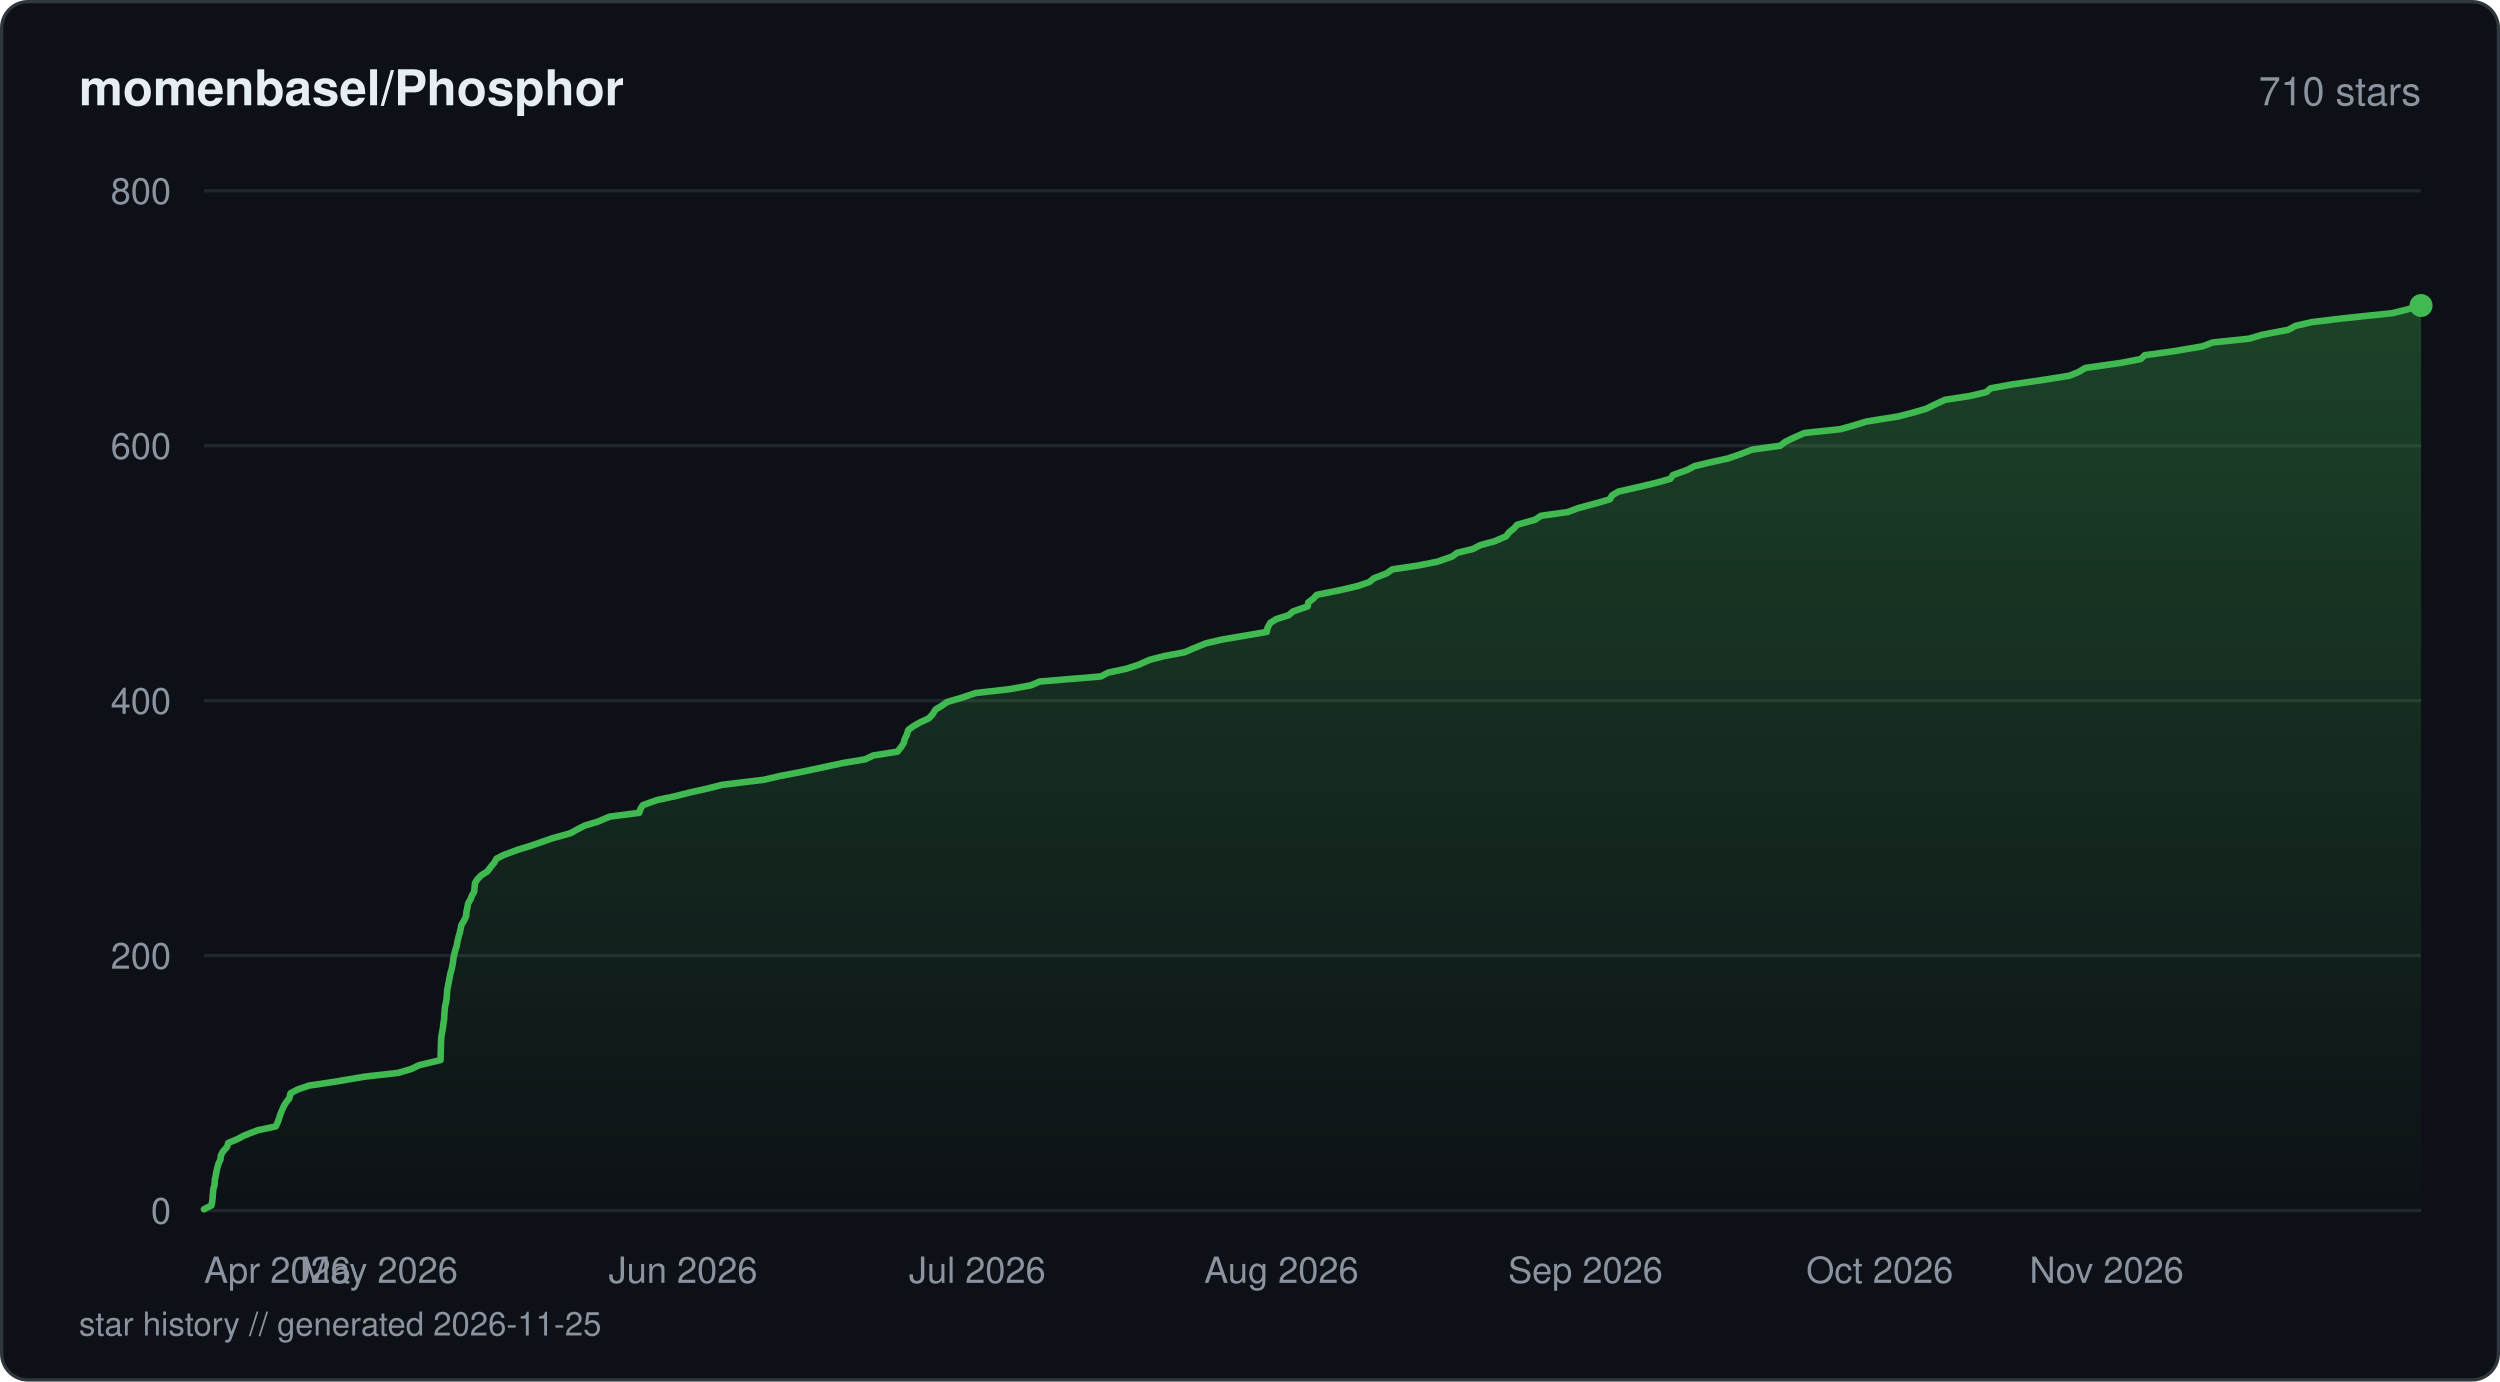
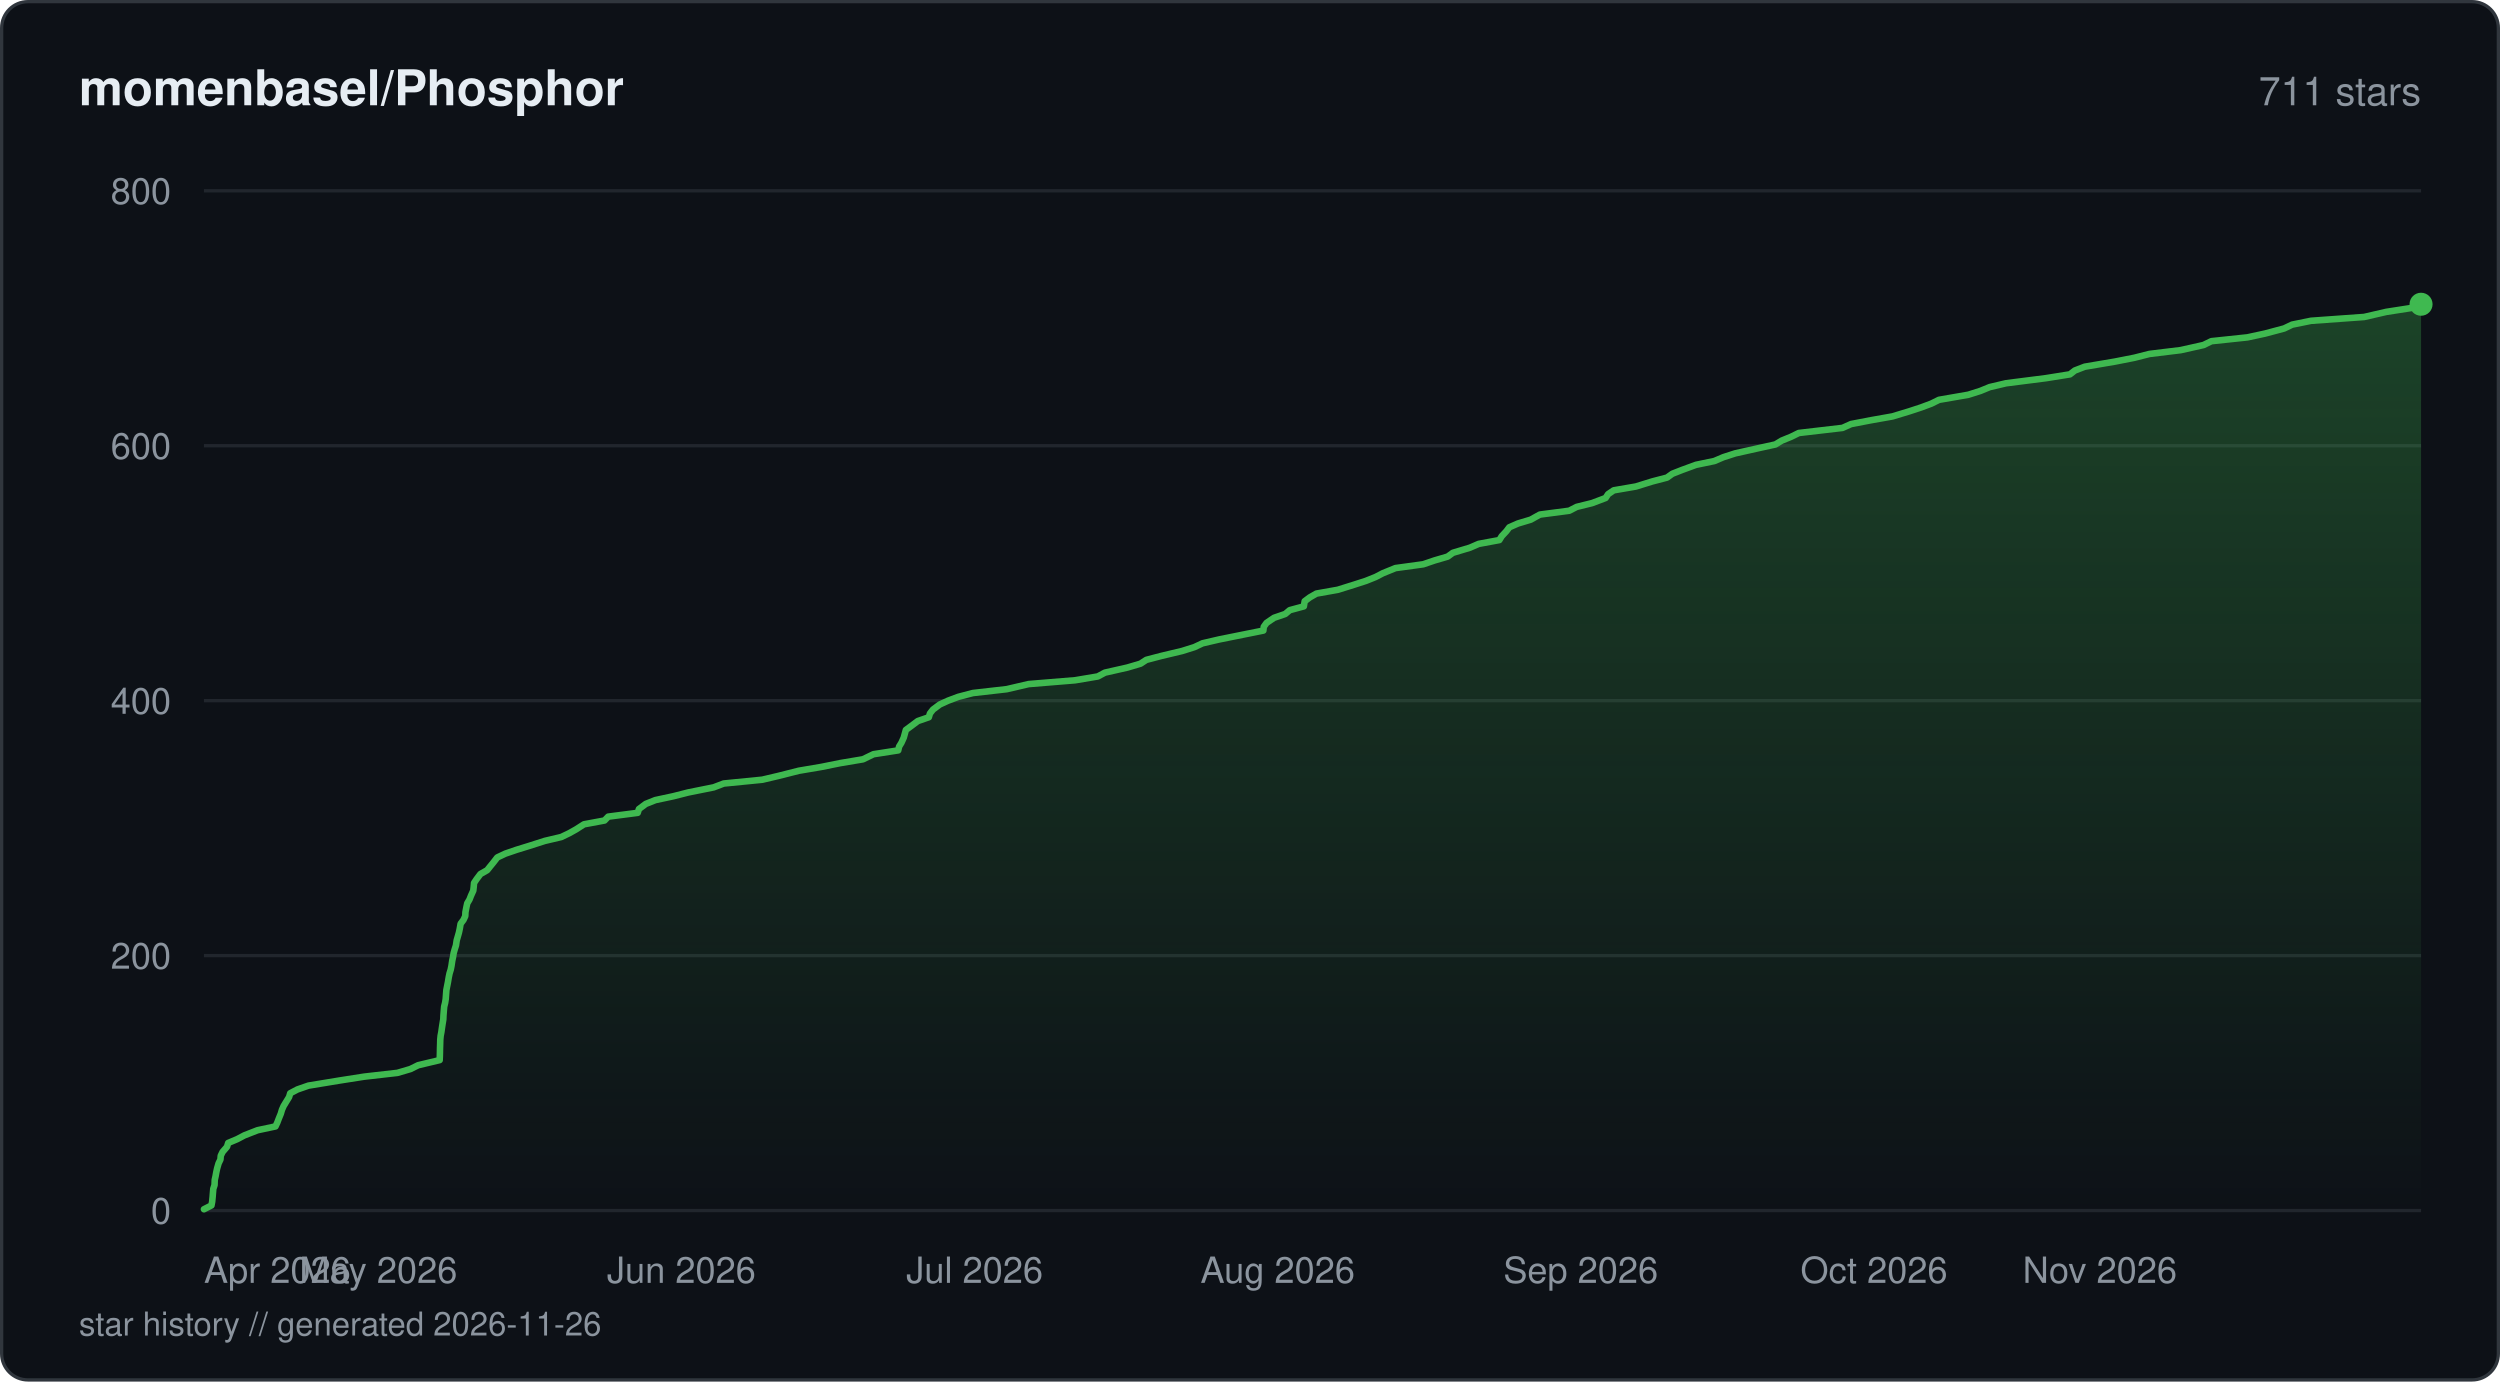
<svg xmlns="http://www.w3.org/2000/svg" viewBox="0 0 760 420" width="760" height="420" fill="none">
  <defs>
    <linearGradient id="fill-starhistorydarksvg" x1="0" y1="0" x2="0" y2="1">
      <stop offset="0%" stop-color="#3fb950" stop-opacity="0.3" />
      <stop offset="100%" stop-color="#3fb950" stop-opacity="0" />
    </linearGradient>
  </defs>
  <rect x="0.5" y="0.5" width="759" height="419" rx="8" fill="#0d1117" stroke="#30363d" stroke-width="1" />
  <text x="24" y="32" fill="#e6edf3" font-family="-apple-system, BlinkMacSystemFont, 'Segoe UI', Helvetica, Arial, sans-serif" font-size="15" font-weight="600">momenbasel/Phosphor</text>
-   <text x="736" y="32" fill="#8b949e" font-family="-apple-system, BlinkMacSystemFont, 'Segoe UI', Helvetica, Arial, sans-serif" font-size="12" text-anchor="end">710 stars</text>
+   <text x="736" y="32" fill="#8b949e" font-family="-apple-system, BlinkMacSystemFont, 'Segoe UI', Helvetica, Arial, sans-serif" font-size="12" text-anchor="end">711 stars</text>
  <line x1="62" y1="368" x2="736" y2="368" stroke="#21262d" stroke-width="1" />
  <text x="52" y="372" fill="#8b949e" font-family="-apple-system, BlinkMacSystemFont, 'Segoe UI', Helvetica, Arial, sans-serif" font-size="11" text-anchor="end">0</text>
  <line x1="62" y1="290.5" x2="736" y2="290.5" stroke="#21262d" stroke-width="1" />
  <text x="52" y="294.5" fill="#8b949e" font-family="-apple-system, BlinkMacSystemFont, 'Segoe UI', Helvetica, Arial, sans-serif" font-size="11" text-anchor="end">200</text>
  <line x1="62" y1="213" x2="736" y2="213" stroke="#21262d" stroke-width="1" />
  <text x="52" y="217" fill="#8b949e" font-family="-apple-system, BlinkMacSystemFont, 'Segoe UI', Helvetica, Arial, sans-serif" font-size="11" text-anchor="end">400</text>
  <line x1="62" y1="135.5" x2="736" y2="135.5" stroke="#21262d" stroke-width="1" />
  <text x="52" y="139.5" fill="#8b949e" font-family="-apple-system, BlinkMacSystemFont, 'Segoe UI', Helvetica, Arial, sans-serif" font-size="11" text-anchor="end">600</text>
  <line x1="62" y1="58" x2="736" y2="58" stroke="#21262d" stroke-width="1" />
  <text x="52" y="62" fill="#8b949e" font-family="-apple-system, BlinkMacSystemFont, 'Segoe UI', Helvetica, Arial, sans-serif" font-size="11" text-anchor="end">800</text>
-   <path d="M62 367.61 L64.29 366.45 L64.51 365.29 L64.66 363.74 L64.75 362.58 L64.85 361.41 L65.23 360.25 L65.29 358.7 L65.56 357.54 L65.77 356.38 L66.01 355.21 L66.46 353.66 L67.02 352.5 L67.12 351.34 L67.69 350.18 L69.04 348.63 L69.39 347.46 L72.15 346.3 L74.36 345.14 L78.36 343.59 L83.83 342.43 L84.38 341.26 L84.81 340.1 L85.16 338.94 L85.79 337.39 L86.3 336.23 L87.02 335.06 L87.94 333.9 L88.32 332.35 L90.53 331.19 L93.89 330.03 L101.68 328.86 L110.83 327.31 L121.04 326.15 L124.99 324.99 L127.35 323.83 L133.91 322.27 L133.96 321.11 L133.98 319.95 L134.01 318.79 L134.05 317.63 L134.09 316.08 L134.2 314.91 L134.42 313.75 L134.63 312.59 L134.82 311.04 L135.01 309.88 L135.06 308.71 L135.15 307.55 L135.28 306 L135.57 304.84 L135.76 303.68 L135.85 302.51 L135.95 300.96 L136.18 299.8 L136.41 298.64 L136.62 297.48 L136.92 295.93 L137.28 294.76 L137.51 293.6 L137.72 292.44 L137.84 291.27 L138.18 289.73 L138.51 288.56 L138.88 287.4 L139.06 286.24 L139.44 284.69 L139.78 283.52 L140.03 282.36 L140.26 281.2 L141.17 279.65 L141.72 278.49 L141.77 277.33 L142.03 276.16 L142.32 274.61 L143.01 273.45 L143.46 272.29 L144.14 271.13 L144.29 269.58 L144.4 268.41 L145.17 267.25 L146.3 266.09 L148.14 264.93 L149.32 263.38 L150.29 262.21 L150.92 261.05 L153.2 259.89 L157.36 258.34 L161.13 257.18 L164.55 256.01 L167.85 254.85 L173.43 253.3 L175.5 252.14 L177.77 250.98 L181.67 249.81 L185.32 248.26 L194.32 247.1 L194.7 245.94 L195.41 244.77 L199.7 243.23 L205.19 242.06 L209.77 240.9 L214.98 239.74 L219.59 238.58 L232.34 237.03 L237.31 235.86 L243.44 234.7 L248.92 233.54 L256.08 231.99 L263.02 230.83 L265.48 229.66 L272.84 228.5 L274.06 226.95 L274.77 225.79 L275.04 224.63 L275.64 223.46 L276.12 221.91 L277.69 220.75 L279.72 219.59 L282.28 218.43 L283.43 217.26 L284.39 215.71 L286.29 214.55 L287.94 213.39 L291.98 212.23 L296.58 210.68 L306.89 209.51 L313.36 208.35 L316.06 207.19 L334.67 205.64 L336.85 204.48 L342.36 203.31 L345.97 202.15 L349.48 200.6 L353.92 199.44 L360.16 198.28 L362.81 197.11 L366.63 195.56 L371.65 194.4 L378.5 193.24 L385.12 192.08 L385.3 190.91 L386.15 189.36 L387.99 188.2 L391.74 187.04 L393.07 185.88 L397.53 184.33 L397.7 183.16 L399.23 182 L400.29 180.84 L407.91 179.29 L412.79 178.13 L416.26 176.96 L417.65 175.8 L421.65 174.25 L423.22 173.09 L431.05 171.93 L436.94 170.76 L441.39 169.21 L443 168.05 L447.79 166.89 L449.98 165.73 L454.3 164.56 L457.89 163.01 L458.73 161.85 L460.18 160.69 L461.2 159.53 L466.73 157.98 L468.4 156.81 L476.64 155.65 L479.69 154.49 L485.46 152.94 L489.4 151.78 L490.04 150.61 L491.99 149.45 L498.81 147.9 L503.64 146.74 L507.78 145.57 L508.6 144.41 L512.91 142.86 L515.13 141.7 L519.98 140.54 L525.29 139.38 L528.71 138.21 L532.72 136.66 L541.19 135.5 L542.68 134.34 L545.04 133.18 L548.52 131.63 L559.51 130.46 L563.64 129.3 L567.41 128.14 L577.1 126.59 L581.58 125.43 L585.6 124.26 L587.91 123.1 L591.28 121.55 L598.77 120.39 L603.77 119.23 L605.14 118.06 L611.51 116.9 L622.02 115.35 L629.21 114.19 L632.01 113.03 L633.92 111.86 L644.8 110.31 L650.8 109.15 L651.96 107.99 L660.51 106.82 L669.64 105.27 L672.66 104.11 L683.79 102.95 L687.63 101.79 L695.7 100.24 L697.8 99.07 L702.84 97.91 L712.49 96.75 L727.3 95.2 L731.95 94.04 L736 92.88 L736 368 L62 368 Z" fill="url(#fill-starhistorydarksvg)" />
-   <path d="M62 367.61 L64.29 366.45 L64.51 365.29 L64.66 363.74 L64.75 362.58 L64.85 361.41 L65.23 360.25 L65.29 358.7 L65.56 357.54 L65.77 356.38 L66.01 355.21 L66.46 353.66 L67.02 352.5 L67.12 351.34 L67.69 350.18 L69.04 348.63 L69.39 347.46 L72.15 346.3 L74.36 345.14 L78.36 343.59 L83.83 342.43 L84.38 341.26 L84.81 340.1 L85.16 338.94 L85.79 337.39 L86.3 336.23 L87.02 335.06 L87.94 333.9 L88.32 332.35 L90.53 331.19 L93.89 330.03 L101.68 328.86 L110.83 327.31 L121.04 326.15 L124.99 324.99 L127.35 323.83 L133.91 322.27 L133.96 321.11 L133.98 319.95 L134.01 318.79 L134.05 317.63 L134.09 316.08 L134.2 314.91 L134.42 313.75 L134.63 312.59 L134.82 311.04 L135.01 309.88 L135.06 308.71 L135.15 307.55 L135.28 306 L135.57 304.84 L135.76 303.68 L135.85 302.51 L135.95 300.96 L136.18 299.8 L136.41 298.64 L136.62 297.48 L136.92 295.93 L137.28 294.76 L137.51 293.6 L137.72 292.44 L137.84 291.27 L138.18 289.73 L138.51 288.56 L138.88 287.4 L139.06 286.24 L139.44 284.69 L139.78 283.52 L140.03 282.36 L140.26 281.2 L141.17 279.65 L141.72 278.49 L141.77 277.33 L142.03 276.16 L142.32 274.61 L143.01 273.45 L143.46 272.29 L144.14 271.13 L144.29 269.58 L144.4 268.41 L145.17 267.25 L146.3 266.09 L148.14 264.93 L149.32 263.38 L150.29 262.21 L150.92 261.05 L153.2 259.89 L157.36 258.34 L161.13 257.18 L164.55 256.01 L167.85 254.85 L173.43 253.3 L175.5 252.14 L177.77 250.98 L181.67 249.81 L185.32 248.26 L194.32 247.1 L194.7 245.94 L195.41 244.77 L199.7 243.23 L205.19 242.06 L209.77 240.9 L214.98 239.74 L219.59 238.58 L232.34 237.03 L237.31 235.86 L243.44 234.7 L248.92 233.54 L256.08 231.99 L263.02 230.83 L265.48 229.66 L272.84 228.5 L274.06 226.95 L274.77 225.79 L275.04 224.63 L275.64 223.46 L276.12 221.91 L277.69 220.75 L279.72 219.59 L282.28 218.43 L283.43 217.26 L284.39 215.71 L286.29 214.55 L287.94 213.39 L291.98 212.23 L296.58 210.68 L306.89 209.51 L313.36 208.35 L316.06 207.19 L334.67 205.64 L336.85 204.48 L342.36 203.31 L345.97 202.15 L349.48 200.6 L353.92 199.44 L360.16 198.28 L362.81 197.11 L366.63 195.56 L371.65 194.4 L378.5 193.24 L385.12 192.08 L385.3 190.91 L386.15 189.36 L387.99 188.2 L391.74 187.04 L393.07 185.88 L397.53 184.33 L397.7 183.16 L399.23 182 L400.29 180.84 L407.91 179.29 L412.79 178.13 L416.26 176.96 L417.65 175.8 L421.65 174.25 L423.22 173.09 L431.05 171.93 L436.94 170.76 L441.39 169.21 L443 168.05 L447.79 166.89 L449.98 165.73 L454.3 164.56 L457.89 163.01 L458.73 161.85 L460.18 160.69 L461.2 159.53 L466.73 157.98 L468.4 156.81 L476.64 155.65 L479.69 154.49 L485.46 152.94 L489.4 151.78 L490.04 150.61 L491.99 149.45 L498.81 147.9 L503.64 146.74 L507.78 145.57 L508.6 144.41 L512.91 142.86 L515.13 141.7 L519.98 140.54 L525.29 139.38 L528.71 138.21 L532.72 136.66 L541.19 135.5 L542.68 134.34 L545.04 133.18 L548.52 131.63 L559.51 130.46 L563.64 129.3 L567.41 128.14 L577.1 126.59 L581.58 125.43 L585.6 124.26 L587.91 123.1 L591.28 121.55 L598.77 120.39 L603.77 119.23 L605.14 118.06 L611.51 116.9 L622.02 115.35 L629.21 114.19 L632.01 113.03 L633.92 111.86 L644.8 110.31 L650.8 109.15 L651.96 107.99 L660.51 106.82 L669.64 105.27 L672.66 104.11 L683.79 102.95 L687.63 101.79 L695.7 100.24 L697.8 99.07 L702.84 97.91 L712.49 96.75 L727.3 95.2 L731.95 94.04 L736 92.88" stroke="#3fb950" stroke-width="2" stroke-linejoin="round" stroke-linecap="round" fill="none" />
-   <circle cx="736" cy="92.88" r="3.5" fill="#3fb950" />
+   <path d="M62 367.61 L64.28 366.45 L64.5 365.29 L64.65 363.74 L64.74 362.58 L64.84 361.41 L65.22 360.25 L65.28 358.7 L65.54 357.54 L65.75 356.38 L66 355.21 L66.45 353.66 L67.01 352.5 L67.11 351.34 L67.67 350.18 L69.01 348.63 L69.37 347.46 L72.12 346.3 L74.32 345.14 L78.3 343.59 L83.75 342.43 L84.3 341.26 L84.74 340.1 L85.37 338.55 L85.71 337.39 L86.22 336.23 L86.93 335.06 L87.88 333.51 L88.23 332.35 L90.43 331.19 L93.78 330.03 L103.2 328.48 L110.67 327.31 L120.83 326.15 L124.77 324.99 L127.12 323.83 L133.66 322.27 L133.71 321.11 L133.74 319.95 L133.76 318.79 L133.81 317.24 L133.84 316.08 L133.95 314.91 L134.17 313.75 L134.39 312.2 L134.57 311.04 L134.76 309.88 L134.81 308.71 L134.93 307.16 L135.03 306 L135.32 304.84 L135.5 303.68 L135.61 302.13 L135.7 300.96 L135.93 299.8 L136.16 298.64 L136.42 297.09 L136.66 295.93 L137.02 294.76 L137.25 293.6 L137.48 292.05 L137.73 290.89 L137.91 289.73 L138.24 288.56 L138.61 287.4 L138.84 285.85 L139.18 284.69 L139.51 283.52 L139.76 282.36 L140.03 280.81 L140.9 279.65 L141.44 278.49 L141.49 277.33 L141.79 275.77 L142.04 274.61 L142.73 273.45 L143.18 272.29 L143.88 270.74 L144.01 269.58 L144.11 268.41 L144.89 267.25 L146.06 265.7 L148.1 264.54 L149.02 263.38 L149.98 262.21 L151.18 260.66 L153.64 259.5 L157.03 258.34 L160.79 257.18 L165.64 255.63 L170.61 254.46 L173.04 253.3 L175.11 252.14 L177.53 250.59 L183.77 249.43 L184.9 248.26 L193.86 247.1 L194.24 245.94 L196.32 244.39 L199.23 243.23 L204.69 242.06 L209.26 240.9 L216.97 239.35 L220.01 238.19 L231.75 237.03 L236.71 235.86 L242.83 234.31 L249.67 233.15 L255.41 231.99 L262.33 230.83 L265.54 229.28 L273.06 228.11 L273.33 226.95 L274.04 225.79 L274.74 224.24 L275.06 223.08 L275.38 221.91 L276.95 220.75 L279.02 219.2 L282.36 218.04 L282.71 216.88 L283.63 215.71 L285.7 214.16 L288.23 213 L291.33 211.84 L295.77 210.68 L306.05 209.51 L312.69 207.96 L326.84 206.8 L333.73 205.64 L335.9 204.48 L342.75 202.93 L346.7 201.76 L348.49 200.6 L352.91 199.44 L359.4 197.89 L363.09 196.73 L365.58 195.56 L370.59 194.4 L378.28 192.85 L384.06 191.69 L384.19 190.53 L385.03 189.36 L387.32 187.81 L390.71 186.65 L392.09 185.49 L396.37 184.33 L396.62 182.77 L398.17 181.61 L400.19 180.45 L406.72 179.29 L411.67 177.74 L415.26 176.58 L418.18 175.41 L420.41 174.25 L424.22 172.7 L432.67 171.54 L436.08 170.38 L440.08 169.21 L441.68 168.05 L446.85 166.5 L449.52 165.34 L455.8 164.18 L456.52 163.01 L457.96 161.46 L458.83 160.3 L461.46 159.14 L465.33 157.98 L468.12 156.43 L477.05 155.26 L479.3 154.1 L483.99 152.94 L488.1 151.39 L488.86 150.23 L490.57 149.06 L497.31 147.9 L502.32 146.35 L506.77 145.19 L508.4 144.02 L511.36 142.86 L515.58 141.31 L521.17 140.15 L523.89 138.99 L527.52 137.82 L534.46 136.27 L539.73 135.11 L541.64 133.95 L544.47 132.79 L546.84 131.63 L560.13 130.08 L562.73 128.91 L568.78 127.75 L575.32 126.59 L580.43 125.04 L583.97 123.88 L587.11 122.71 L589.45 121.55 L598.38 120 L602.04 118.84 L604.87 117.68 L609.84 116.51 L622.01 114.96 L629.26 113.8 L630.75 112.64 L633.76 111.48 L642.9 109.93 L648.86 108.76 L653.42 107.6 L662.93 106.44 L669.86 104.89 L672.27 103.72 L683.22 102.56 L688.59 101.4 L694.39 99.85 L696.81 98.69 L702.55 97.52 L718.71 96.36 L725.43 94.81 L732.9 93.65 L736 92.49 L736 368 L62 368 Z" fill="url(#fill-starhistorydarksvg)" />
+   <path d="M62 367.61 L64.28 366.45 L64.5 365.29 L64.65 363.74 L64.74 362.58 L64.84 361.41 L65.22 360.25 L65.28 358.7 L65.54 357.54 L65.75 356.38 L66 355.21 L66.45 353.66 L67.01 352.5 L67.11 351.34 L67.67 350.18 L69.01 348.63 L69.37 347.46 L72.12 346.3 L74.32 345.14 L78.3 343.59 L83.75 342.43 L84.3 341.26 L84.74 340.1 L85.37 338.55 L85.71 337.39 L86.22 336.23 L86.93 335.06 L87.88 333.51 L88.23 332.35 L90.43 331.19 L93.78 330.03 L103.2 328.48 L110.67 327.31 L120.83 326.15 L124.77 324.99 L127.12 323.83 L133.66 322.27 L133.71 321.11 L133.74 319.95 L133.76 318.79 L133.81 317.24 L133.84 316.08 L133.95 314.91 L134.17 313.75 L134.39 312.2 L134.57 311.04 L134.76 309.88 L134.81 308.71 L134.93 307.16 L135.03 306 L135.32 304.84 L135.5 303.68 L135.61 302.13 L135.7 300.96 L135.93 299.8 L136.16 298.64 L136.42 297.09 L136.66 295.93 L137.02 294.76 L137.25 293.6 L137.48 292.05 L137.73 290.89 L137.91 289.73 L138.24 288.56 L138.61 287.4 L138.84 285.85 L139.18 284.69 L139.51 283.52 L139.76 282.36 L140.03 280.81 L140.9 279.65 L141.44 278.49 L141.49 277.33 L141.79 275.77 L142.04 274.61 L142.73 273.45 L143.18 272.29 L143.88 270.74 L144.01 269.58 L144.11 268.41 L144.89 267.25 L146.06 265.7 L148.1 264.54 L149.02 263.38 L149.98 262.21 L151.18 260.66 L153.64 259.5 L157.03 258.34 L160.79 257.18 L165.64 255.63 L170.61 254.46 L173.04 253.3 L175.11 252.14 L177.53 250.59 L183.77 249.43 L184.9 248.26 L193.86 247.1 L194.24 245.94 L196.32 244.39 L199.23 243.23 L204.69 242.06 L209.26 240.9 L216.97 239.35 L220.01 238.19 L231.75 237.03 L236.71 235.86 L242.83 234.31 L249.67 233.15 L255.41 231.99 L262.33 230.83 L265.54 229.28 L273.06 228.11 L273.33 226.95 L274.04 225.79 L274.74 224.24 L275.06 223.08 L275.38 221.91 L276.95 220.75 L279.02 219.2 L282.36 218.04 L282.71 216.88 L283.63 215.71 L285.7 214.16 L288.23 213 L291.33 211.84 L295.77 210.68 L306.05 209.51 L312.69 207.96 L326.84 206.8 L333.73 205.64 L335.9 204.48 L342.75 202.93 L346.7 201.76 L348.49 200.6 L352.91 199.44 L359.4 197.89 L363.09 196.73 L365.58 195.56 L370.59 194.4 L378.28 192.85 L384.06 191.69 L384.19 190.53 L385.03 189.36 L387.32 187.81 L390.71 186.65 L392.09 185.49 L396.37 184.33 L396.62 182.77 L398.17 181.61 L400.19 180.45 L406.72 179.29 L411.67 177.74 L415.26 176.58 L418.18 175.41 L420.41 174.25 L424.22 172.7 L432.67 171.54 L436.08 170.38 L440.08 169.21 L441.68 168.05 L446.85 166.5 L449.52 165.34 L455.8 164.18 L456.52 163.01 L457.96 161.46 L458.83 160.3 L461.46 159.14 L465.33 157.98 L468.12 156.43 L477.05 155.26 L479.3 154.1 L483.99 152.94 L488.1 151.39 L488.86 150.23 L490.57 149.06 L497.31 147.9 L502.32 146.35 L506.77 145.19 L508.4 144.02 L511.36 142.86 L515.58 141.31 L521.17 140.15 L523.89 138.99 L527.52 137.82 L534.46 136.27 L539.73 135.11 L541.64 133.95 L544.47 132.79 L546.84 131.63 L560.13 130.08 L562.73 128.91 L568.78 127.75 L575.32 126.59 L580.43 125.04 L583.97 123.88 L587.11 122.71 L589.45 121.55 L598.38 120 L602.04 118.84 L604.87 117.68 L609.84 116.51 L622.01 114.96 L629.26 113.8 L630.75 112.64 L633.76 111.48 L642.9 109.93 L648.86 108.76 L653.42 107.6 L662.93 106.44 L669.86 104.89 L672.27 103.72 L683.22 102.56 L688.59 101.4 L694.39 99.85 L696.81 98.69 L702.55 97.52 L718.71 96.36 L725.43 94.81 L732.9 93.65 L736 92.49" stroke="#3fb950" stroke-width="2" stroke-linejoin="round" stroke-linecap="round" fill="none" />
+   <circle cx="736" cy="92.49" r="3.5" fill="#3fb950" />
  <text x="62" y="390" fill="#8b949e" font-family="-apple-system, BlinkMacSystemFont, 'Segoe UI', Helvetica, Arial, sans-serif" font-size="11" text-anchor="start">Apr 2026</text>
-   <text x="115.2" y="390" fill="#8b949e" font-family="-apple-system, BlinkMacSystemFont, 'Segoe UI', Helvetica, Arial, sans-serif" font-size="11" text-anchor="middle">May 2026</text>
-   <text x="207.64" y="390" fill="#8b949e" font-family="-apple-system, BlinkMacSystemFont, 'Segoe UI', Helvetica, Arial, sans-serif" font-size="11" text-anchor="middle">Jun 2026</text>
-   <text x="297.1" y="390" fill="#8b949e" font-family="-apple-system, BlinkMacSystemFont, 'Segoe UI', Helvetica, Arial, sans-serif" font-size="11" text-anchor="middle">Jul 2026</text>
-   <text x="389.54" y="390" fill="#8b949e" font-family="-apple-system, BlinkMacSystemFont, 'Segoe UI', Helvetica, Arial, sans-serif" font-size="11" text-anchor="middle">Aug 2026</text>
-   <text x="481.98" y="390" fill="#8b949e" font-family="-apple-system, BlinkMacSystemFont, 'Segoe UI', Helvetica, Arial, sans-serif" font-size="11" text-anchor="middle">Sep 2026</text>
-   <text x="571.44" y="390" fill="#8b949e" font-family="-apple-system, BlinkMacSystemFont, 'Segoe UI', Helvetica, Arial, sans-serif" font-size="11" text-anchor="middle">Oct 2026</text>
-   <text x="663.88" y="390" fill="#8b949e" font-family="-apple-system, BlinkMacSystemFont, 'Segoe UI', Helvetica, Arial, sans-serif" font-size="11" text-anchor="end">Nov 2026</text>
-   <text x="24" y="406" fill="#8b949e" font-family="-apple-system, BlinkMacSystemFont, 'Segoe UI', Helvetica, Arial, sans-serif" font-size="10">star history // generated 2026-11-25</text>
+   <text x="115.02" y="390" fill="#8b949e" font-family="-apple-system, BlinkMacSystemFont, 'Segoe UI', Helvetica, Arial, sans-serif" font-size="11" text-anchor="middle">May 2026</text>
+   <text x="207.14" y="390" fill="#8b949e" font-family="-apple-system, BlinkMacSystemFont, 'Segoe UI', Helvetica, Arial, sans-serif" font-size="11" text-anchor="middle">Jun 2026</text>
+   <text x="296.29" y="390" fill="#8b949e" font-family="-apple-system, BlinkMacSystemFont, 'Segoe UI', Helvetica, Arial, sans-serif" font-size="11" text-anchor="middle">Jul 2026</text>
+   <text x="388.41" y="390" fill="#8b949e" font-family="-apple-system, BlinkMacSystemFont, 'Segoe UI', Helvetica, Arial, sans-serif" font-size="11" text-anchor="middle">Aug 2026</text>
+   <text x="480.54" y="390" fill="#8b949e" font-family="-apple-system, BlinkMacSystemFont, 'Segoe UI', Helvetica, Arial, sans-serif" font-size="11" text-anchor="middle">Sep 2026</text>
+   <text x="569.69" y="390" fill="#8b949e" font-family="-apple-system, BlinkMacSystemFont, 'Segoe UI', Helvetica, Arial, sans-serif" font-size="11" text-anchor="middle">Oct 2026</text>
+   <text x="661.81" y="390" fill="#8b949e" font-family="-apple-system, BlinkMacSystemFont, 'Segoe UI', Helvetica, Arial, sans-serif" font-size="11" text-anchor="end">Nov 2026</text>
+   <text x="24" y="406" fill="#8b949e" font-family="-apple-system, BlinkMacSystemFont, 'Segoe UI', Helvetica, Arial, sans-serif" font-size="10">star history // generated 2026-11-26</text>
</svg>
